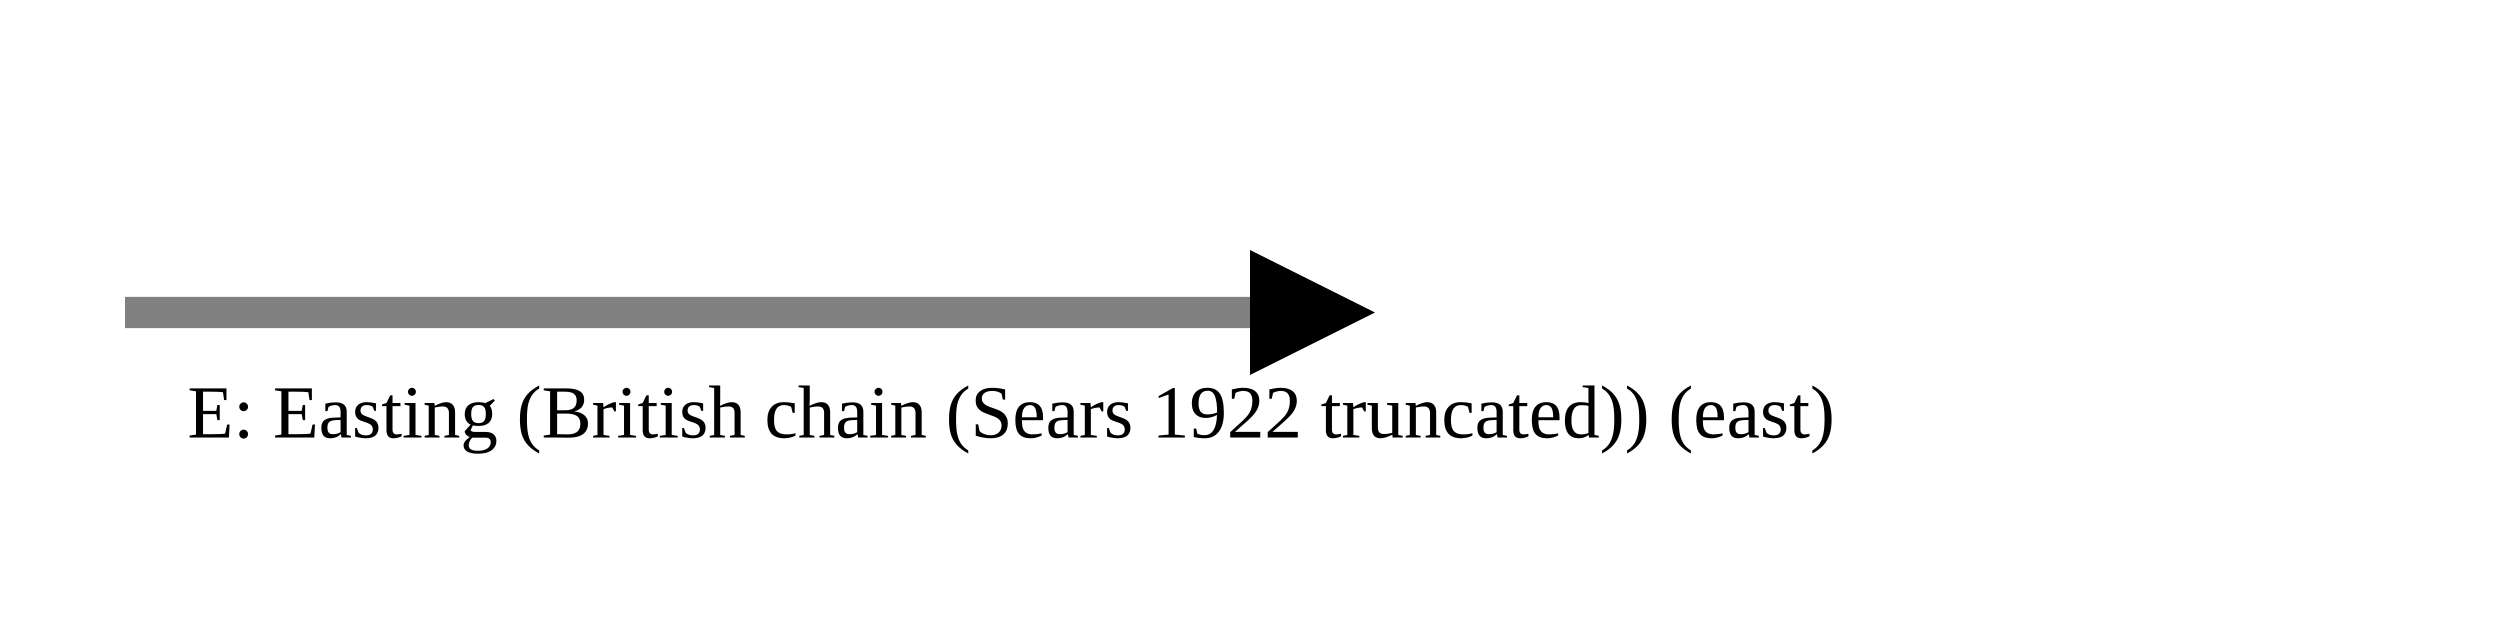
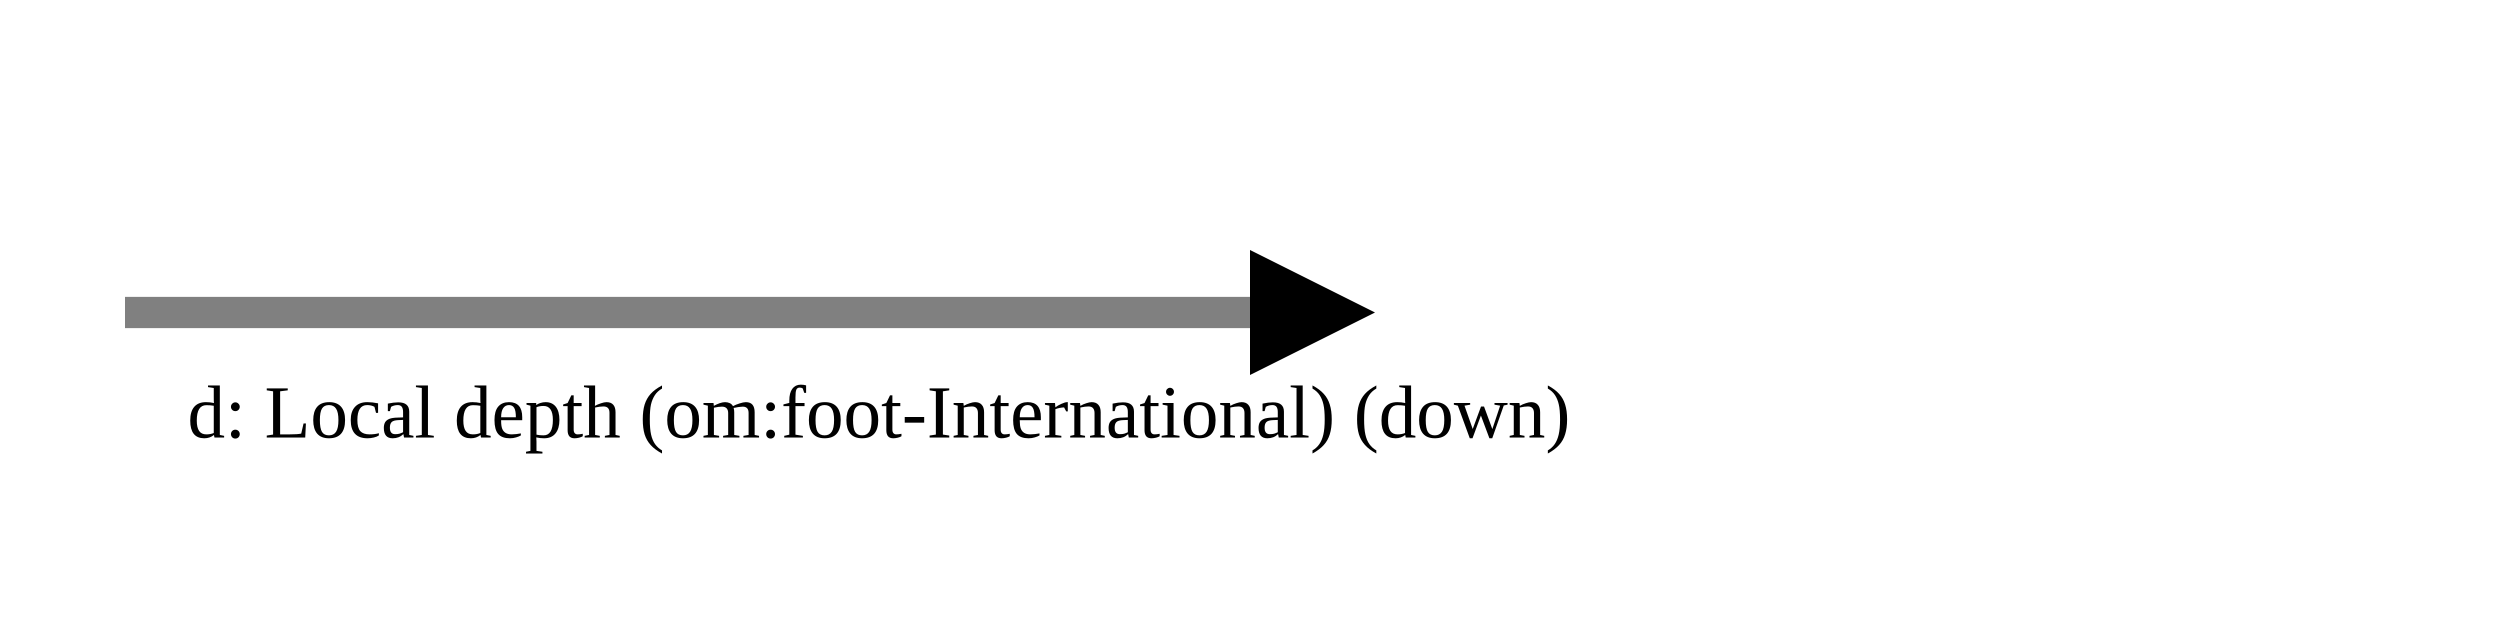
<svg xmlns="http://www.w3.org/2000/svg" version="1.1" width="400" height="100" viewbox="0 0 275 100">
  <defs>
    <marker id="arrowhead" markerWidth="10" markerHeight="7" refX="0" refY="2" orient="auto">
      <polygon points="0 0, 4 2, 0 4" />
    </marker>
  </defs>
  <line x1="20" y1="50" x2="200" y2="50" stroke="gray" stroke-width="5" marker-end="url(#arrowhead)" />
-   <text x="30" y="70" class="small">E: Easting (British chain (Sears 1922 truncated)) (east)</text>
+   <text x="30" y="70" class="small">d: Local depth (om:foot-International) (down)</text>
</svg>
